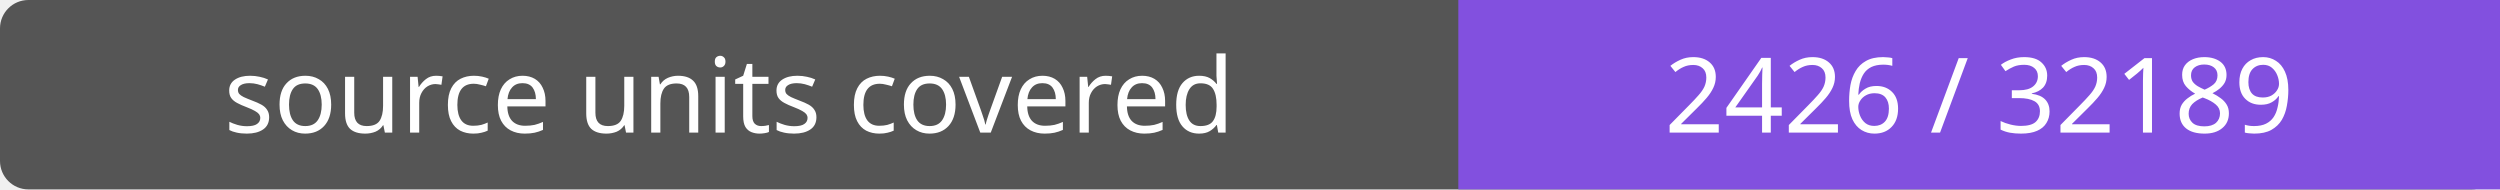
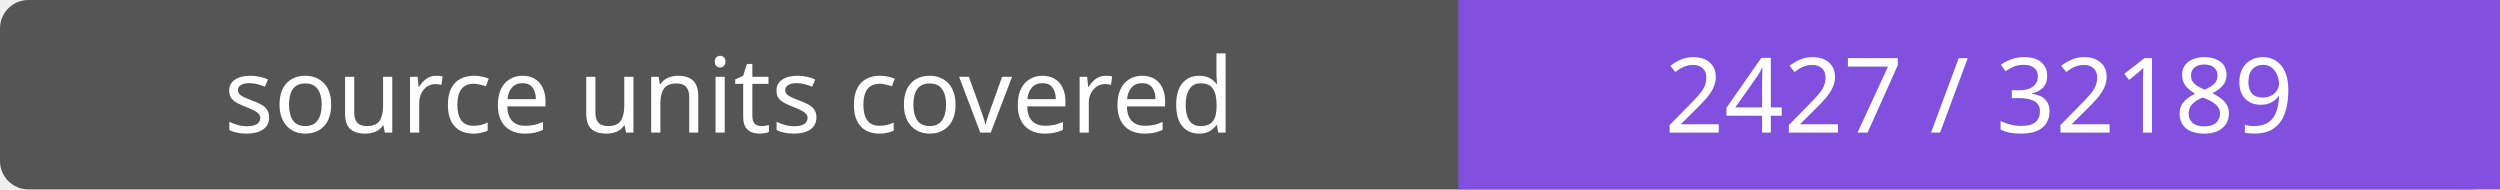
- <svg xmlns="http://www.w3.org/2000/svg" width="264" height="20" role="img" aria-label="source units covered: 2426 / 32189">
+ <svg xmlns="http://www.w3.org/2000/svg" width="264" height="20" role="img" aria-label="source units covered: 2427 / 32189">
  <rect width="264" height="20" rx="3" fill="#555" />
  <path fill="#8250df" d="M154 0h110v20H154z" />
  <g fill="#fff" text-anchor="middle" font-family="Verdana,sans-serif" font-size="11">
    <text x="77.0" y="14">source units covered</text>
-     <text x="209.0" y="14">2426 / 32189</text>
+     <text x="209.0" y="14">2427 / 32189</text>
  </g>
</svg>
